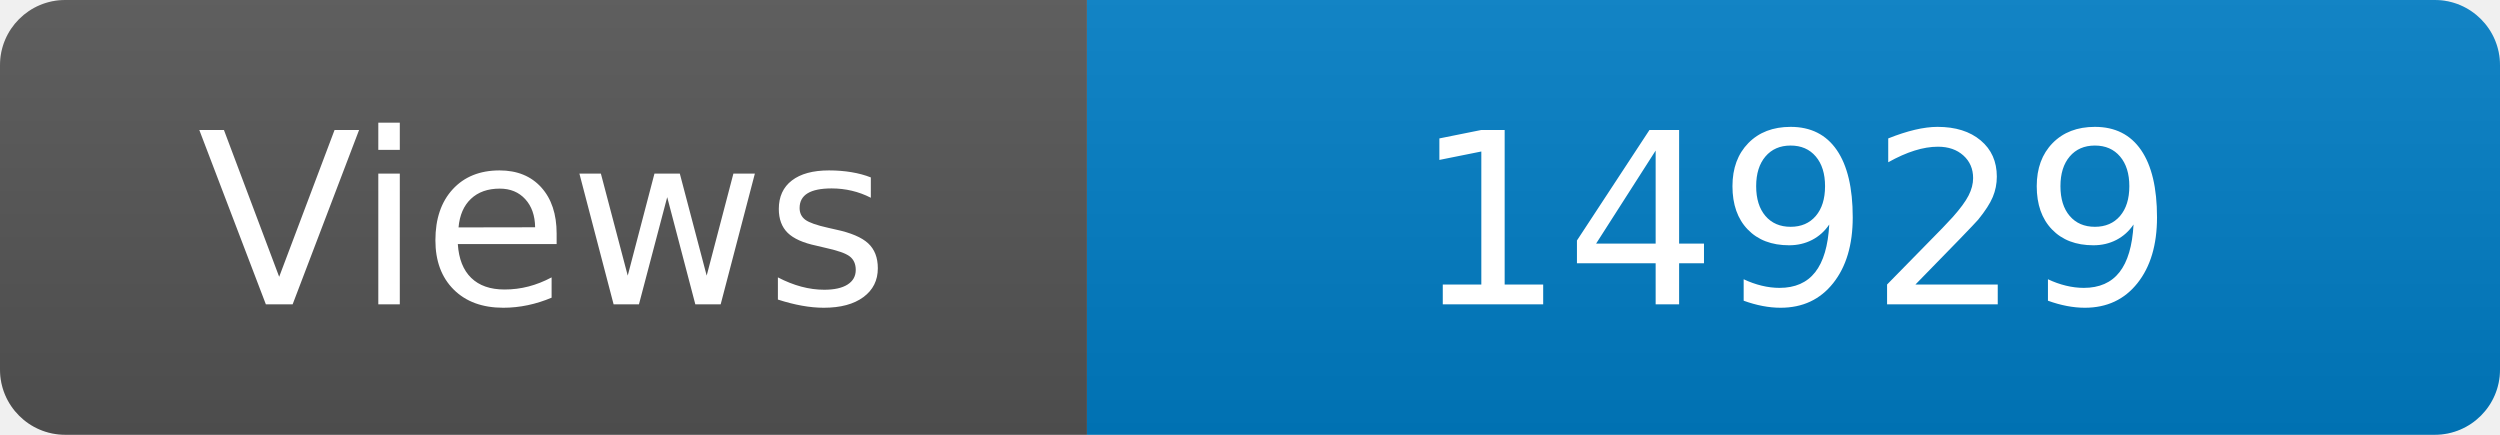
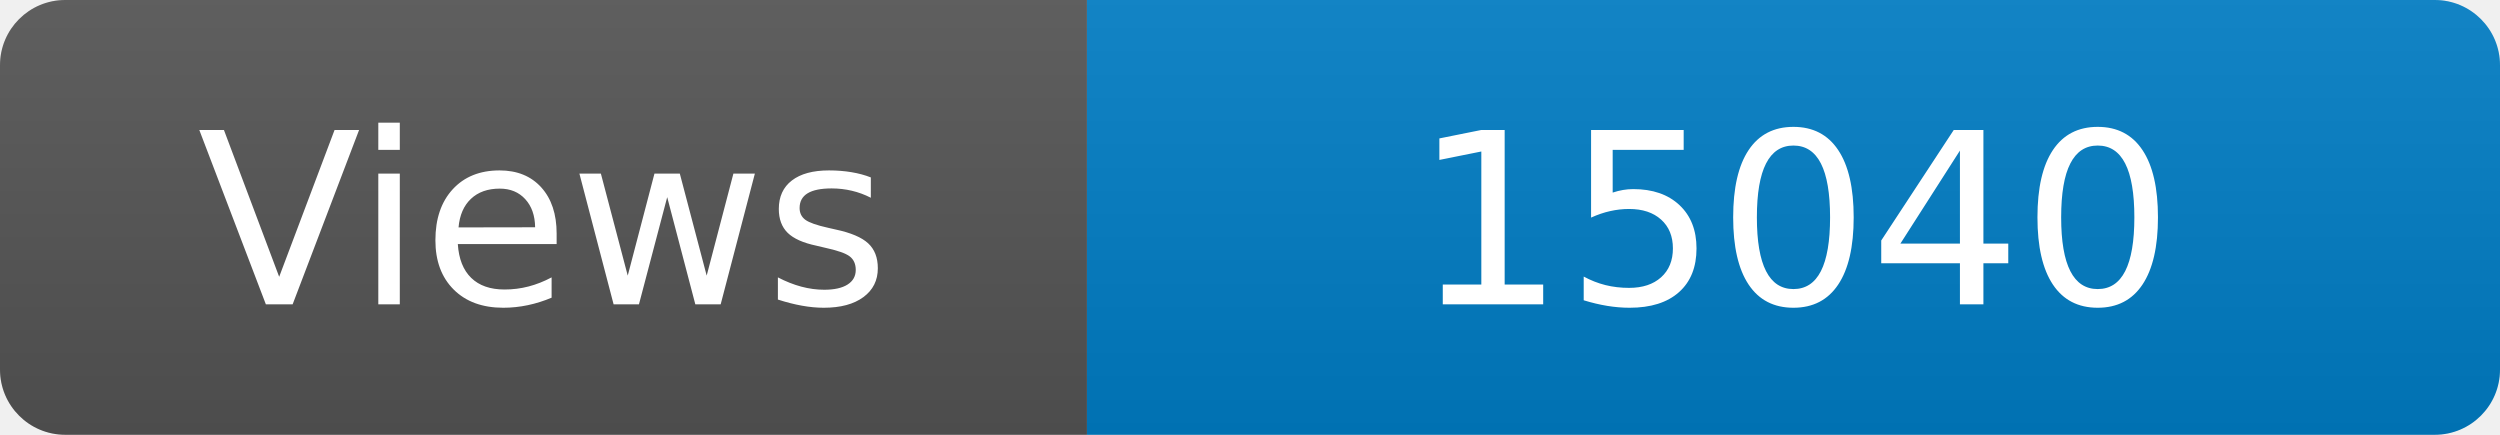
<svg xmlns="http://www.w3.org/2000/svg" width="115" height="20" role="img" aria-label="Maintained?: yes">
  <linearGradient id="s" x2="0" y2="100%">
    <stop offset="0" stop-color="#bbb" stop-opacity=".1" />
    <stop offset="1" stop-opacity=".1" />
  </linearGradient>
  <clipPath id="r">
    <rect width="115" height="20" rx="3" fill="#fff" />
  </clipPath>
  <g clip-path="url(#r)">
    <rect width="50" height="20" fill="#555" />
    <rect x="50" width="160" height="20" fill="#007ec6" />
    <rect width="115" height="20" fill="url(#s)" />
  </g>
  <g fill="#fff" text-anchor="middle" font-family="Verdana,Geneva,DejaVu Sans,sans-serif" font-size="110">
    <text x="250" y="140" transform="scale(.1)" fill="#fff">Views</text>
-     <text x="825" y="140" transform="scale(.1)" fill="#fff">14929</text>
+     <text x="825" y="140" transform="scale(.1)" fill="#fff">15040</text>
  </g>
</svg>
